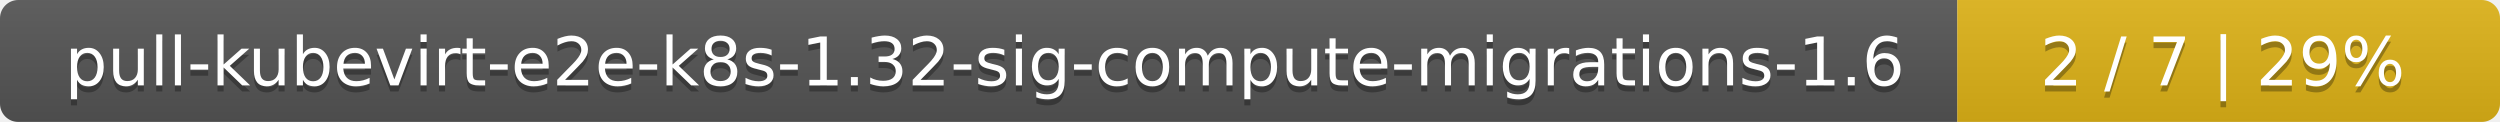
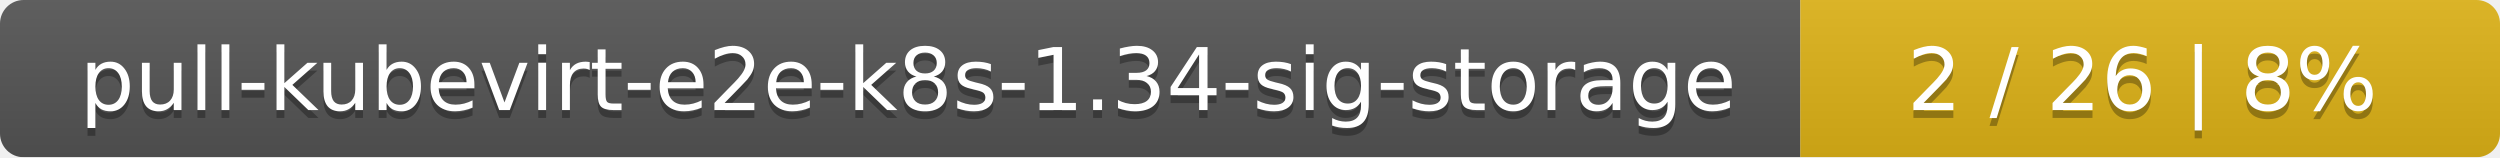
- <svg xmlns="http://www.w3.org/2000/svg" width="410" height="20">
+ <svg xmlns="http://www.w3.org/2000/svg" width="318" height="20">
  <linearGradient id="smooth" x2="0" y2="100%">
    <stop offset="0" stop-color="#bbb" stop-opacity=".1" />
    <stop offset="1" stop-opacity=".1" />
  </linearGradient>
  <mask id="round">
-     <rect width="410" height="20" rx="3" fill="#fff" />
+     <rect width="318" height="20" rx="3" fill="#fff" />
  </mask>
  <g mask="url(#round)">
-     <rect width="321" height="20" fill="#555" />
-     <rect x="321" width="89" height="20" fill="#dfb317" />
-     <rect width="410" height="20" fill="url(#smooth)" />
+     <rect width="229" height="20" fill="#555" />
+     <rect x="229" width="89" height="20" fill="#dfb317" />
+     <rect width="318" height="20" fill="url(#smooth)" />
  </g>
  <g fill="#fff" text-anchor="middle" font-family="DejaVu Sans,Verdana,Geneva,sans-serif" font-size="11">
-     <text x="161.5" y="15" fill="#010101" fill-opacity=".3">pull-kubevirt-e2e-k8s-1.32-sig-compute-migrations-1.6</text>
-     <text x="161.5" y="14">pull-kubevirt-e2e-k8s-1.32-sig-compute-migrations-1.6</text>
-     <text x="364.5" y="15" fill="#010101" fill-opacity=".3">2 / 7    |    29%</text>
-     <text x="364.5" y="14">2 / 7    |    29%</text>
+     <text x="115.5" y="15" fill="#010101" fill-opacity=".3">pull-kubevirt-e2e-k8s-1.34-sig-storage</text>
+     <text x="115.5" y="14">pull-kubevirt-e2e-k8s-1.34-sig-storage</text>
+     <text x="272.5" y="15" fill="#010101" fill-opacity=".3">2 / 26    |    8%</text>
+     <text x="272.5" y="14">2 / 26    |    8%</text>
  </g>
</svg>
